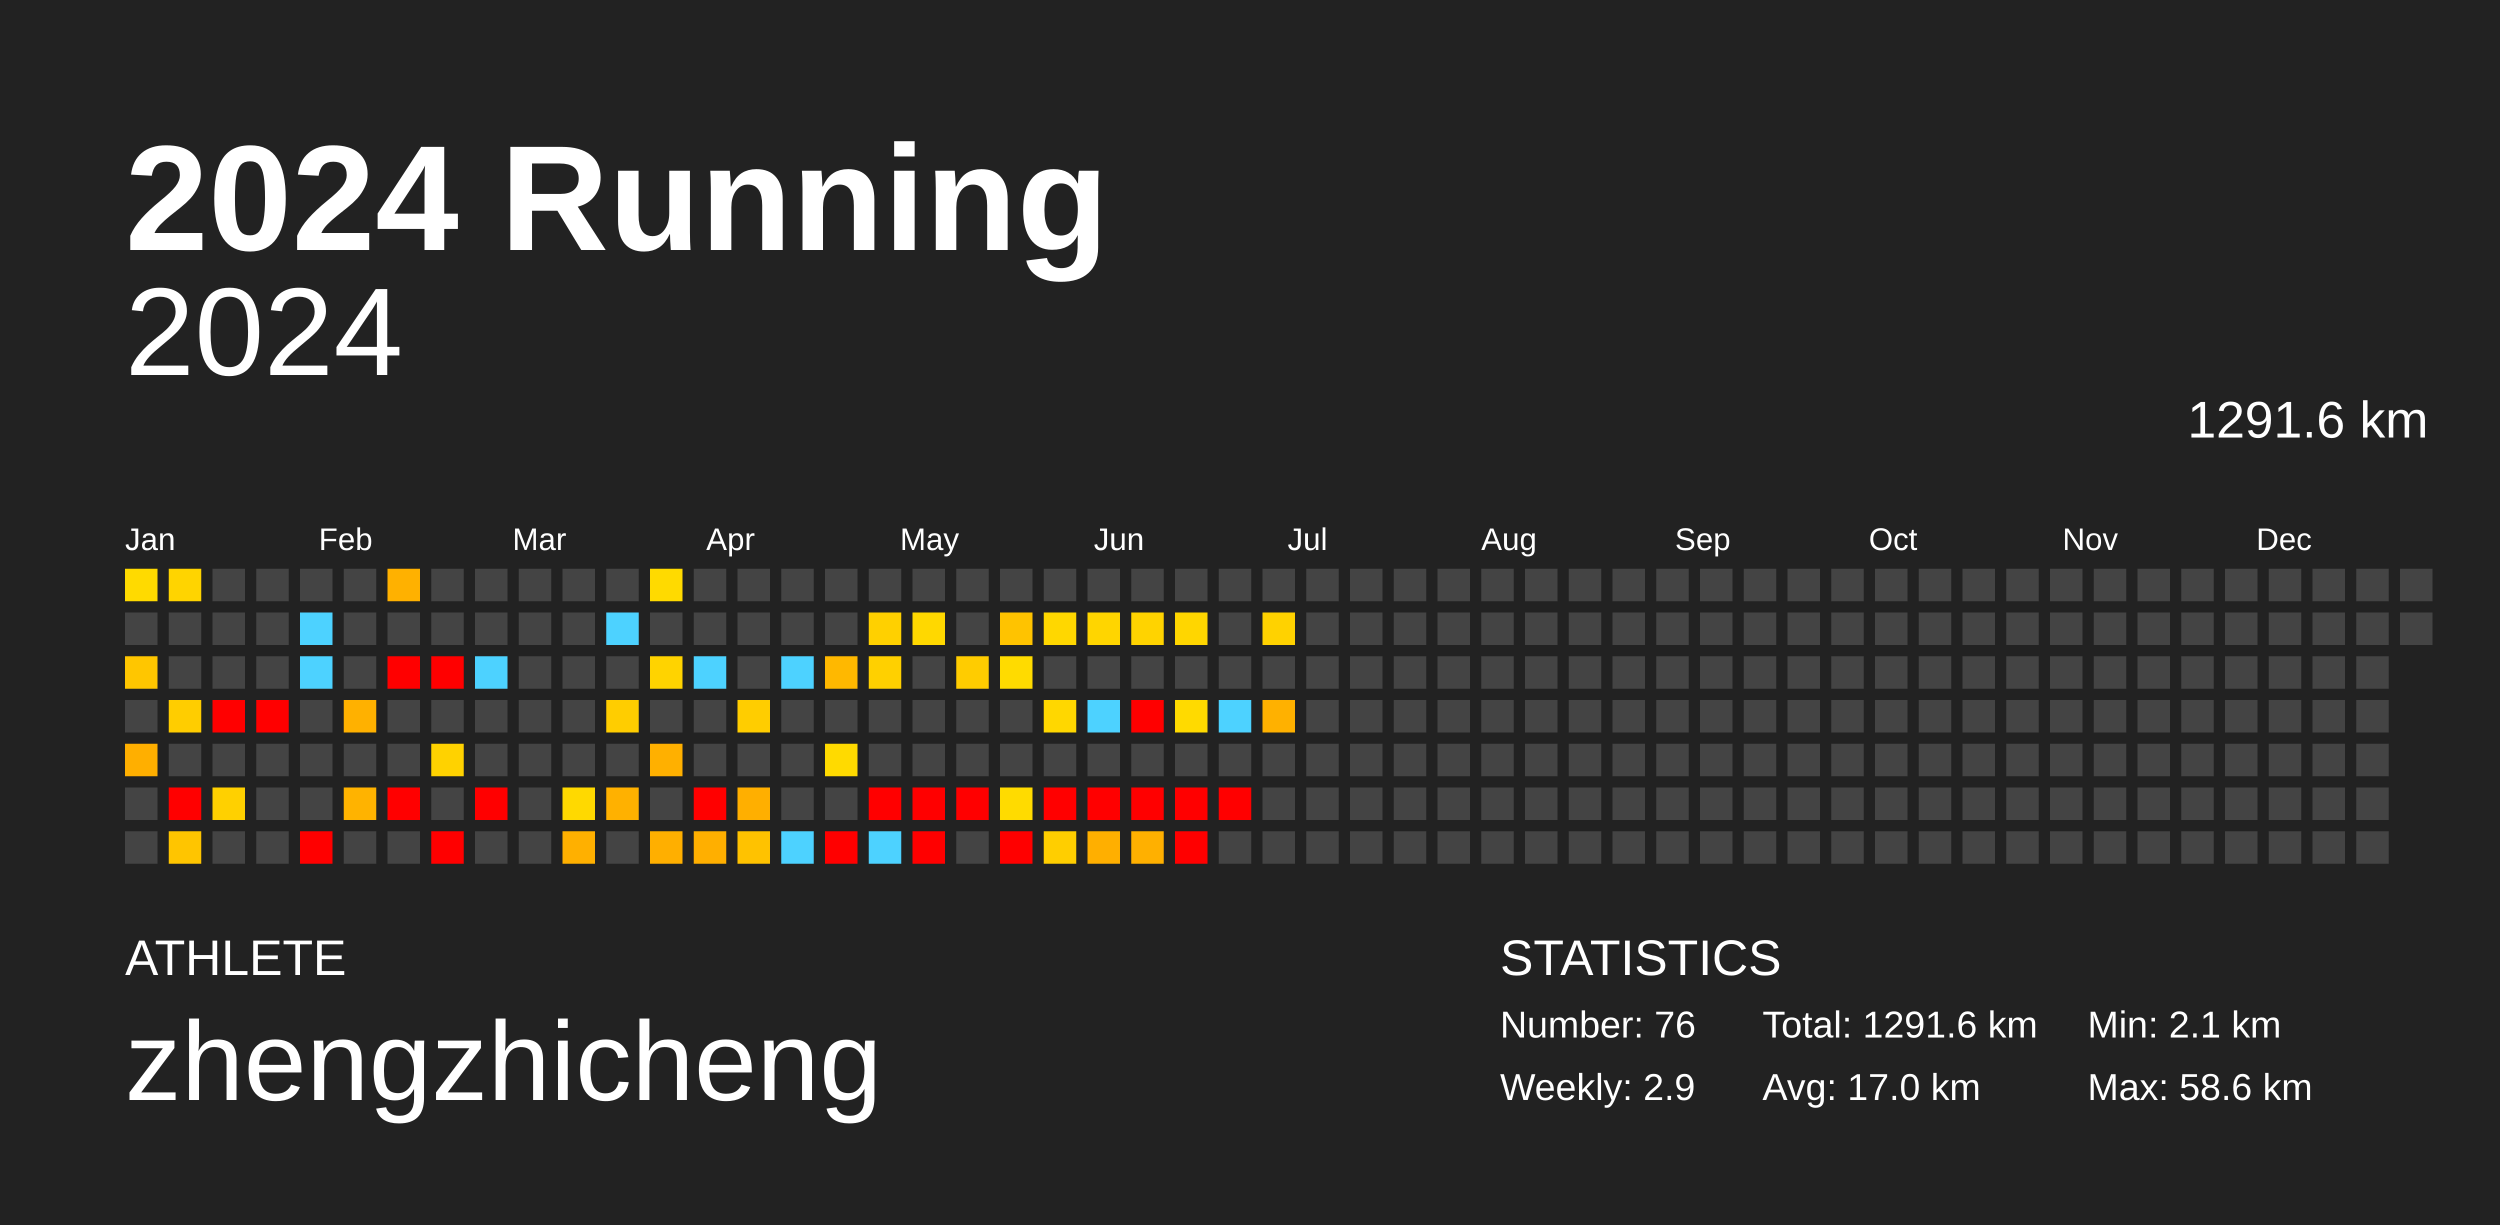
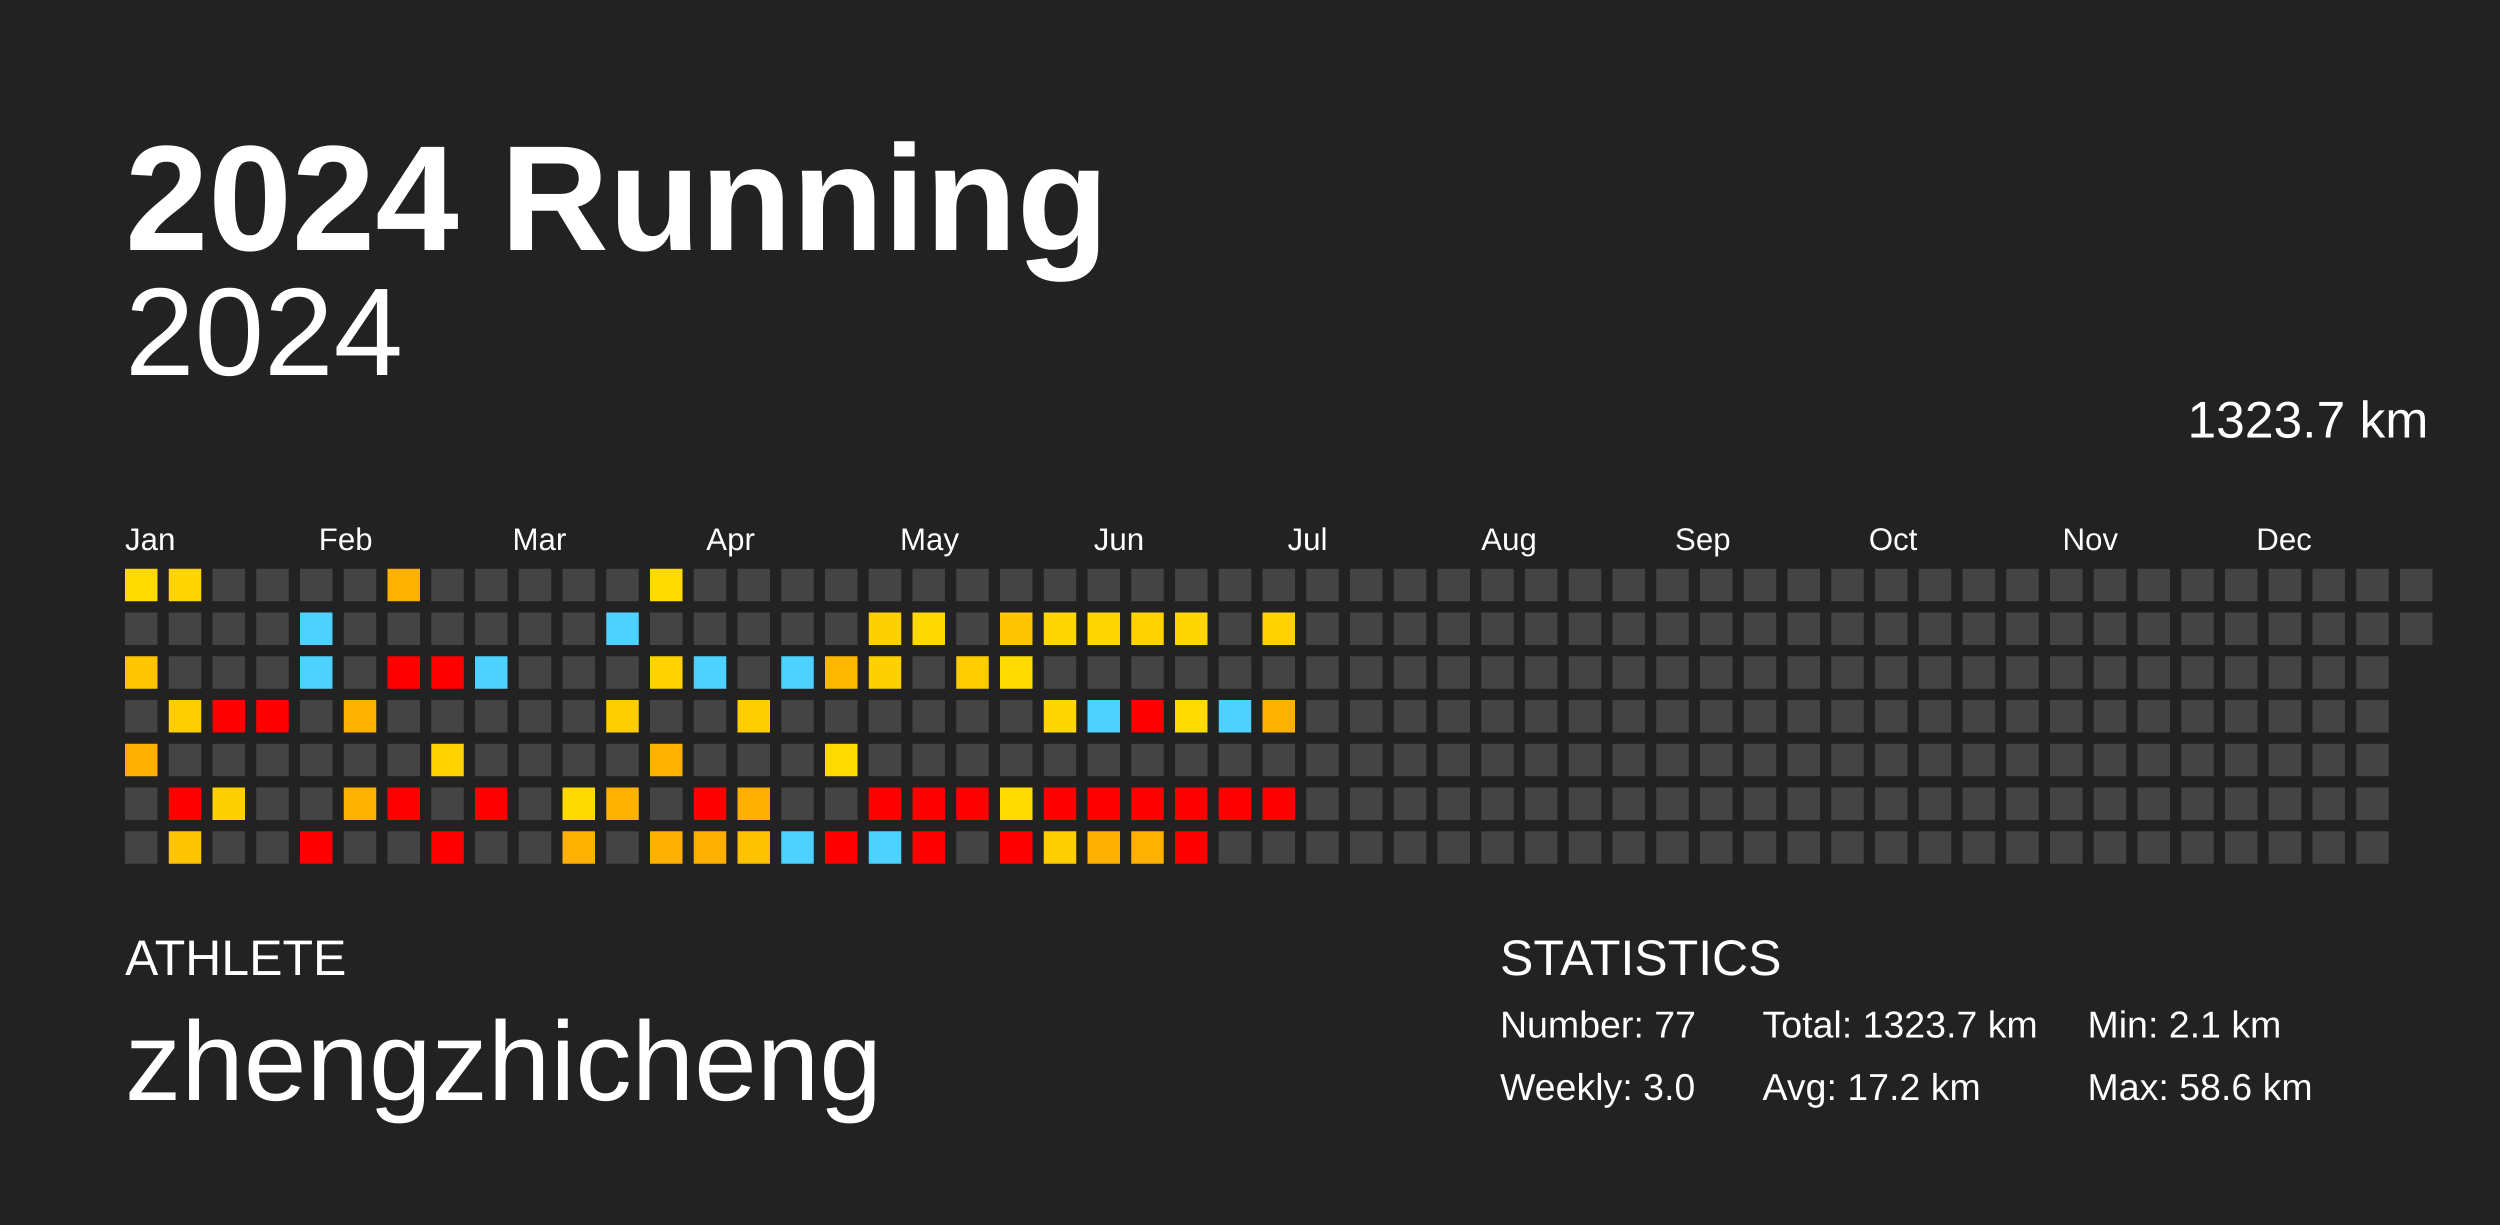
<svg xmlns="http://www.w3.org/2000/svg" baseProfile="full" height="98mm" version="1.1" viewBox="0,0,200,98" width="200mm">
  <defs />
  <rect fill="#222222" height="98" width="200" x="0" y="0" />
  <text fill="#FFFFFF" style="font-size:12px; font-family:Arial; font-weight:bold;" x="10" y="20">2024 Running</text>
  <text fill="#FFFFFF" style="font-size:4px; font-family:Arial" x="10" y="78">ATHLETE</text>
  <text fill="#FFFFFF" style="font-size:9px; font-family:Arial" x="10" y="88">zhengzhicheng</text>
  <text fill="#FFFFFF" style="font-size:4px; font-family:Arial" x="120" y="78">STATISTICS</text>
-   <text fill="#FFFFFF" style="font-size:3px; font-family:Arial" x="120" y="83">Number: 76</text>
-   <text fill="#FFFFFF" style="font-size:3px; font-family:Arial" x="120" y="88">Weekly: 2.9</text>
-   <text fill="#FFFFFF" style="font-size:3px; font-family:Arial" x="141" y="83">Total: 1291.6 km</text>
-   <text fill="#FFFFFF" style="font-size:3px; font-family:Arial" x="141" y="88">Avg: 17.0 km</text>
+   <text fill="#FFFFFF" style="font-size:3px; font-family:Arial" x="120" y="83">Number: 77</text>
+   <text fill="#FFFFFF" style="font-size:3px; font-family:Arial" x="120" y="88">Weekly: 3.0</text>
+   <text fill="#FFFFFF" style="font-size:3px; font-family:Arial" x="141" y="83">Total: 1323.7 km</text>
+   <text fill="#FFFFFF" style="font-size:3px; font-family:Arial" x="141" y="88">Avg: 17.2 km</text>
  <text fill="#FFFFFF" style="font-size:3px; font-family:Arial" x="167" y="83">Min: 2.1 km</text>
  <text fill="#FFFFFF" style="font-size:3px; font-family:Arial" x="167" y="88">Max: 58.6 km</text>
  <text alignment-baseline="hanging" fill="#FFFFFF" style="font-size:10.0px; font-family:Arial;" x="10" y="30">2024</text>
-   <text alignment-baseline="hanging" fill="#FFFFFF" style="font-size:4.125px; font-family:Arial;" x="175" y="35">1291.6 km</text>
+   <text alignment-baseline="hanging" fill="#FFFFFF" style="font-size:4.125px; font-family:Arial;" x="175" y="35">1323.7 km</text>
  <text fill="#FFFFFF" style="font-size:2.5px; font-family:Arial" x="10.0" y="44">Jan</text>
  <text fill="#FFFFFF" style="font-size:2.5px; font-family:Arial" x="25.5" y="44">Feb</text>
  <text fill="#FFFFFF" style="font-size:2.5px; font-family:Arial" x="41.0" y="44">Mar</text>
  <text fill="#FFFFFF" style="font-size:2.5px; font-family:Arial" x="56.5" y="44">Apr</text>
  <text fill="#FFFFFF" style="font-size:2.5px; font-family:Arial" x="72.0" y="44">May</text>
  <text fill="#FFFFFF" style="font-size:2.5px; font-family:Arial" x="87.5" y="44">Jun</text>
  <text fill="#FFFFFF" style="font-size:2.5px; font-family:Arial" x="103.0" y="44">Jul</text>
  <text fill="#FFFFFF" style="font-size:2.5px; font-family:Arial" x="118.5" y="44">Aug</text>
  <text fill="#FFFFFF" style="font-size:2.5px; font-family:Arial" x="134.0" y="44">Sep</text>
  <text fill="#FFFFFF" style="font-size:2.5px; font-family:Arial" x="149.5" y="44">Oct</text>
  <text fill="#FFFFFF" style="font-size:2.5px; font-family:Arial" x="165.0" y="44">Nov</text>
  <text fill="#FFFFFF" style="font-size:2.5px; font-family:Arial" x="180.5" y="44">Dec</text>
  <rect fill="#ffda00" height="2.6" width="2.6" x="10.0" y="45.5" />
  <rect fill="#444444" height="2.6" width="2.6" x="10.0" y="49.0" />
  <rect fill="#ffc600" height="2.6" width="2.6" x="10.0" y="52.5" />
  <rect fill="#444444" height="2.6" width="2.6" x="10.0" y="56.0" />
  <rect fill="#ffaf00" height="2.6" width="2.6" x="10.0" y="59.5" />
  <rect fill="#444444" height="2.6" width="2.6" x="10.0" y="63.0" />
  <rect fill="#444444" height="2.6" width="2.6" x="10.0" y="66.5" />
  <rect fill="#ffd400" height="2.6" width="2.6" x="13.5" y="45.5" />
  <rect fill="#444444" height="2.6" width="2.6" x="13.5" y="49.0" />
  <rect fill="#444444" height="2.6" width="2.6" x="13.5" y="52.5" />
  <rect fill="#ffcd00" height="2.6" width="2.6" x="13.5" y="56.0" />
  <rect fill="#444444" height="2.6" width="2.6" x="13.5" y="59.5" />
  <rect fill="red" height="2.6" width="2.6" x="13.5" y="63.0" />
  <rect fill="#ffc500" height="2.6" width="2.6" x="13.5" y="66.5" />
  <rect fill="#444444" height="2.6" width="2.6" x="17.0" y="45.5" />
  <rect fill="#444444" height="2.6" width="2.6" x="17.0" y="49.0" />
  <rect fill="#444444" height="2.6" width="2.6" x="17.0" y="52.5" />
  <rect fill="red" height="2.6" width="2.6" x="17.0" y="56.0" />
  <rect fill="#444444" height="2.6" width="2.6" x="17.0" y="59.5" />
  <rect fill="#ffd000" height="2.6" width="2.6" x="17.0" y="63.0" />
  <rect fill="#444444" height="2.6" width="2.6" x="17.0" y="66.5" />
  <rect fill="#444444" height="2.6" width="2.6" x="20.5" y="45.5" />
  <rect fill="#444444" height="2.6" width="2.6" x="20.5" y="49.0" />
  <rect fill="#444444" height="2.6" width="2.6" x="20.5" y="52.5" />
  <rect fill="red" height="2.6" width="2.6" x="20.5" y="56.0" />
  <rect fill="#444444" height="2.6" width="2.6" x="20.5" y="59.5" />
  <rect fill="#444444" height="2.6" width="2.6" x="20.5" y="63.0" />
  <rect fill="#444444" height="2.6" width="2.6" x="20.5" y="66.5" />
  <rect fill="#444444" height="2.6" width="2.6" x="24.0" y="45.5" />
  <rect fill="#4dd2ff" height="2.6" width="2.6" x="24.0" y="49.0" />
  <rect fill="#4dd2ff" height="2.6" width="2.6" x="24.0" y="52.5" />
  <rect fill="#444444" height="2.6" width="2.6" x="24.0" y="56.0" />
  <rect fill="#444444" height="2.6" width="2.6" x="24.0" y="59.5" />
  <rect fill="#444444" height="2.6" width="2.6" x="24.0" y="63.0" />
  <rect fill="red" height="2.6" width="2.6" x="24.0" y="66.5" />
  <rect fill="#444444" height="2.6" width="2.6" x="27.5" y="45.5" />
  <rect fill="#444444" height="2.6" width="2.6" x="27.5" y="49.0" />
  <rect fill="#444444" height="2.6" width="2.6" x="27.5" y="52.5" />
  <rect fill="#ffb100" height="2.6" width="2.6" x="27.5" y="56.0" />
  <rect fill="#444444" height="2.6" width="2.6" x="27.5" y="59.5" />
  <rect fill="#ffb300" height="2.6" width="2.6" x="27.5" y="63.0" />
  <rect fill="#444444" height="2.6" width="2.6" x="27.5" y="66.5" />
  <rect fill="#ffb100" height="2.6" width="2.6" x="31.0" y="45.5" />
  <rect fill="#444444" height="2.6" width="2.6" x="31.0" y="49.0" />
  <rect fill="red" height="2.6" width="2.6" x="31.0" y="52.5" />
  <rect fill="#444444" height="2.6" width="2.6" x="31.0" y="56.0" />
  <rect fill="#444444" height="2.6" width="2.6" x="31.0" y="59.5" />
  <rect fill="red" height="2.6" width="2.6" x="31.0" y="63.0" />
  <rect fill="#444444" height="2.6" width="2.6" x="31.0" y="66.5" />
  <rect fill="#444444" height="2.6" width="2.6" x="34.5" y="45.5" />
  <rect fill="#444444" height="2.6" width="2.6" x="34.5" y="49.0" />
  <rect fill="red" height="2.6" width="2.6" x="34.5" y="52.5" />
  <rect fill="#444444" height="2.6" width="2.6" x="34.5" y="56.0" />
  <rect fill="#ffd200" height="2.6" width="2.6" x="34.5" y="59.5" />
  <rect fill="#444444" height="2.6" width="2.6" x="34.5" y="63.0" />
  <rect fill="red" height="2.6" width="2.6" x="34.5" y="66.5" />
  <rect fill="#444444" height="2.6" width="2.6" x="38.0" y="45.5" />
  <rect fill="#444444" height="2.6" width="2.6" x="38.0" y="49.0" />
  <rect fill="#4dd2ff" height="2.6" width="2.6" x="38.0" y="52.5" />
  <rect fill="#444444" height="2.6" width="2.6" x="38.0" y="56.0" />
  <rect fill="#444444" height="2.6" width="2.6" x="38.0" y="59.5" />
  <rect fill="red" height="2.6" width="2.6" x="38.0" y="63.0" />
  <rect fill="#444444" height="2.6" width="2.6" x="38.0" y="66.5" />
  <rect fill="#444444" height="2.6" width="2.6" x="41.5" y="45.5" />
  <rect fill="#444444" height="2.6" width="2.6" x="41.5" y="49.0" />
  <rect fill="#444444" height="2.6" width="2.6" x="41.5" y="52.5" />
  <rect fill="#444444" height="2.6" width="2.6" x="41.5" y="56.0" />
  <rect fill="#444444" height="2.6" width="2.6" x="41.5" y="59.5" />
  <rect fill="#444444" height="2.6" width="2.6" x="41.5" y="63.0" />
  <rect fill="#444444" height="2.6" width="2.6" x="41.5" y="66.5" />
  <rect fill="#444444" height="2.6" width="2.6" x="45.0" y="45.5" />
  <rect fill="#444444" height="2.6" width="2.6" x="45.0" y="49.0" />
  <rect fill="#444444" height="2.6" width="2.6" x="45.0" y="52.5" />
  <rect fill="#444444" height="2.6" width="2.6" x="45.0" y="56.0" />
  <rect fill="#444444" height="2.6" width="2.6" x="45.0" y="59.5" />
  <rect fill="#ffd900" height="2.6" width="2.6" x="45.0" y="63.0" />
  <rect fill="#ffb000" height="2.6" width="2.6" x="45.0" y="66.5" />
  <rect fill="#444444" height="2.6" width="2.6" x="48.5" y="45.5" />
  <rect fill="#4dd2ff" height="2.6" width="2.6" x="48.5" y="49.0" />
  <rect fill="#444444" height="2.6" width="2.6" x="48.5" y="52.5" />
  <rect fill="#ffcd00" height="2.6" width="2.6" x="48.5" y="56.0" />
  <rect fill="#444444" height="2.6" width="2.6" x="48.5" y="59.5" />
  <rect fill="#ffb100" height="2.6" width="2.6" x="48.5" y="63.0" />
  <rect fill="#444444" height="2.6" width="2.6" x="48.5" y="66.5" />
  <rect fill="#ffda00" height="2.6" width="2.6" x="52.0" y="45.5" />
  <rect fill="#444444" height="2.6" width="2.6" x="52.0" y="49.0" />
  <rect fill="#ffd300" height="2.6" width="2.6" x="52.0" y="52.5" />
  <rect fill="#444444" height="2.6" width="2.6" x="52.0" y="56.0" />
  <rect fill="#ffb000" height="2.6" width="2.6" x="52.0" y="59.5" />
  <rect fill="#444444" height="2.6" width="2.6" x="52.0" y="63.0" />
  <rect fill="#ffaf00" height="2.6" width="2.6" x="52.0" y="66.5" />
  <rect fill="#444444" height="2.6" width="2.6" x="55.5" y="45.5" />
  <rect fill="#444444" height="2.6" width="2.6" x="55.5" y="49.0" />
  <rect fill="#4dd2ff" height="2.6" width="2.6" x="55.5" y="52.5" />
  <rect fill="#444444" height="2.6" width="2.6" x="55.5" y="56.0" />
  <rect fill="#444444" height="2.6" width="2.6" x="55.5" y="59.5" />
  <rect fill="red" height="2.6" width="2.6" x="55.5" y="63.0" />
  <rect fill="#ffaf00" height="2.6" width="2.6" x="55.5" y="66.5" />
  <rect fill="#444444" height="2.6" width="2.6" x="59.0" y="45.5" />
  <rect fill="#444444" height="2.6" width="2.6" x="59.0" y="49.0" />
  <rect fill="#444444" height="2.6" width="2.6" x="59.0" y="52.5" />
  <rect fill="#ffcd00" height="2.6" width="2.6" x="59.0" y="56.0" />
  <rect fill="#444444" height="2.6" width="2.6" x="59.0" y="59.5" />
  <rect fill="#ffaf00" height="2.6" width="2.6" x="59.0" y="63.0" />
  <rect fill="#ffc200" height="2.6" width="2.6" x="59.0" y="66.5" />
  <rect fill="#444444" height="2.6" width="2.6" x="62.5" y="45.5" />
  <rect fill="#444444" height="2.6" width="2.6" x="62.5" y="49.0" />
  <rect fill="#4dd2ff" height="2.6" width="2.6" x="62.5" y="52.5" />
  <rect fill="#444444" height="2.6" width="2.6" x="62.5" y="56.0" />
  <rect fill="#444444" height="2.6" width="2.6" x="62.5" y="59.5" />
  <rect fill="#444444" height="2.6" width="2.6" x="62.5" y="63.0" />
  <rect fill="#4dd2ff" height="2.6" width="2.6" x="62.5" y="66.5" />
  <rect fill="#444444" height="2.6" width="2.6" x="66.0" y="45.5" />
  <rect fill="#444444" height="2.6" width="2.6" x="66.0" y="49.0" />
  <rect fill="#ffb800" height="2.6" width="2.6" x="66.0" y="52.5" />
  <rect fill="#444444" height="2.6" width="2.6" x="66.0" y="56.0" />
  <rect fill="#ffda00" height="2.6" width="2.6" x="66.0" y="59.5" />
  <rect fill="#444444" height="2.6" width="2.6" x="66.0" y="63.0" />
  <rect fill="red" height="2.6" width="2.6" x="66.0" y="66.5" />
  <rect fill="#444444" height="2.6" width="2.6" x="69.5" y="45.5" />
  <rect fill="#ffd000" height="2.6" width="2.6" x="69.5" y="49.0" />
  <rect fill="#ffd000" height="2.6" width="2.6" x="69.5" y="52.5" />
  <rect fill="#444444" height="2.6" width="2.6" x="69.5" y="56.0" />
  <rect fill="#444444" height="2.6" width="2.6" x="69.5" y="59.5" />
  <rect fill="red" height="2.6" width="2.6" x="69.5" y="63.0" />
  <rect fill="#4dd2ff" height="2.6" width="2.6" x="69.5" y="66.5" />
  <rect fill="#444444" height="2.6" width="2.6" x="73.0" y="45.5" />
  <rect fill="#ffd800" height="2.6" width="2.6" x="73.0" y="49.0" />
  <rect fill="#444444" height="2.6" width="2.6" x="73.0" y="52.5" />
  <rect fill="#444444" height="2.6" width="2.6" x="73.0" y="56.0" />
  <rect fill="#444444" height="2.6" width="2.6" x="73.0" y="59.5" />
  <rect fill="red" height="2.6" width="2.6" x="73.0" y="63.0" />
  <rect fill="red" height="2.6" width="2.6" x="73.0" y="66.5" />
  <rect fill="#444444" height="2.6" width="2.6" x="76.5" y="45.5" />
  <rect fill="#444444" height="2.6" width="2.6" x="76.5" y="49.0" />
  <rect fill="#ffcc00" height="2.6" width="2.6" x="76.5" y="52.5" />
  <rect fill="#444444" height="2.6" width="2.6" x="76.5" y="56.0" />
  <rect fill="#444444" height="2.6" width="2.6" x="76.5" y="59.5" />
  <rect fill="red" height="2.6" width="2.6" x="76.5" y="63.0" />
  <rect fill="#444444" height="2.6" width="2.6" x="76.5" y="66.5" />
  <rect fill="#444444" height="2.6" width="2.6" x="80.0" y="45.5" />
  <rect fill="#ffc300" height="2.6" width="2.6" x="80.0" y="49.0" />
  <rect fill="#ffdb00" height="2.6" width="2.6" x="80.0" y="52.5" />
  <rect fill="#444444" height="2.6" width="2.6" x="80.0" y="56.0" />
  <rect fill="#444444" height="2.6" width="2.6" x="80.0" y="59.5" />
  <rect fill="#ffdb00" height="2.6" width="2.6" x="80.0" y="63.0" />
  <rect fill="red" height="2.6" width="2.6" x="80.0" y="66.5" />
  <rect fill="#444444" height="2.6" width="2.6" x="83.5" y="45.5" />
  <rect fill="#ffd700" height="2.6" width="2.6" x="83.5" y="49.0" />
  <rect fill="#444444" height="2.6" width="2.6" x="83.5" y="52.5" />
  <rect fill="#ffd700" height="2.6" width="2.6" x="83.5" y="56.0" />
  <rect fill="#444444" height="2.6" width="2.6" x="83.5" y="59.5" />
  <rect fill="red" height="2.6" width="2.6" x="83.5" y="63.0" />
  <rect fill="#ffce00" height="2.6" width="2.6" x="83.5" y="66.5" />
  <rect fill="#444444" height="2.6" width="2.6" x="87.0" y="45.5" />
  <rect fill="#ffd500" height="2.6" width="2.6" x="87.0" y="49.0" />
  <rect fill="#444444" height="2.6" width="2.6" x="87.0" y="52.5" />
  <rect fill="#4dd2ff" height="2.6" width="2.6" x="87.0" y="56.0" />
  <rect fill="#444444" height="2.6" width="2.6" x="87.0" y="59.5" />
  <rect fill="red" height="2.6" width="2.6" x="87.0" y="63.0" />
  <rect fill="#ffaf00" height="2.6" width="2.6" x="87.0" y="66.5" />
  <rect fill="#444444" height="2.6" width="2.6" x="90.5" y="45.5" />
  <rect fill="#ffd300" height="2.6" width="2.6" x="90.5" y="49.0" />
  <rect fill="#444444" height="2.6" width="2.6" x="90.5" y="52.5" />
  <rect fill="red" height="2.6" width="2.6" x="90.5" y="56.0" />
  <rect fill="#444444" height="2.6" width="2.6" x="90.5" y="59.5" />
  <rect fill="red" height="2.6" width="2.6" x="90.5" y="63.0" />
  <rect fill="#ffb000" height="2.6" width="2.6" x="90.5" y="66.5" />
  <rect fill="#444444" height="2.6" width="2.6" x="94.0" y="45.5" />
  <rect fill="#ffd600" height="2.6" width="2.6" x="94.0" y="49.0" />
  <rect fill="#444444" height="2.6" width="2.6" x="94.0" y="52.5" />
  <rect fill="#ffda00" height="2.6" width="2.6" x="94.0" y="56.0" />
  <rect fill="#444444" height="2.6" width="2.6" x="94.0" y="59.5" />
  <rect fill="red" height="2.6" width="2.6" x="94.0" y="63.0" />
  <rect fill="red" height="2.6" width="2.6" x="94.0" y="66.5" />
  <rect fill="#444444" height="2.6" width="2.6" x="97.5" y="45.5" />
  <rect fill="#444444" height="2.6" width="2.6" x="97.5" y="49.0" />
  <rect fill="#444444" height="2.6" width="2.6" x="97.5" y="52.5" />
  <rect fill="#4dd2ff" height="2.6" width="2.6" x="97.5" y="56.0" />
  <rect fill="#444444" height="2.6" width="2.6" x="97.5" y="59.5" />
  <rect fill="red" height="2.6" width="2.6" x="97.5" y="63.0" />
  <rect fill="#444444" height="2.6" width="2.6" x="97.5" y="66.5" />
  <rect fill="#444444" height="2.6" width="2.6" x="101.0" y="45.5" />
  <rect fill="#ffd200" height="2.6" width="2.6" x="101.0" y="49.0" />
  <rect fill="#444444" height="2.6" width="2.6" x="101.0" y="52.5" />
  <rect fill="#ffb100" height="2.6" width="2.6" x="101.0" y="56.0" />
  <rect fill="#444444" height="2.6" width="2.6" x="101.0" y="59.5" />
-   <rect fill="#444444" height="2.6" width="2.6" x="101.0" y="63.0" />
+   <rect fill="red" height="2.6" width="2.6" x="101.0" y="63.0" />
  <rect fill="#444444" height="2.6" width="2.6" x="101.0" y="66.5" />
  <rect fill="#444444" height="2.6" width="2.6" x="104.5" y="45.5" />
  <rect fill="#444444" height="2.6" width="2.6" x="104.5" y="49.0" />
  <rect fill="#444444" height="2.6" width="2.6" x="104.5" y="52.5" />
  <rect fill="#444444" height="2.6" width="2.6" x="104.5" y="56.0" />
  <rect fill="#444444" height="2.6" width="2.6" x="104.5" y="59.5" />
  <rect fill="#444444" height="2.6" width="2.6" x="104.5" y="63.0" />
  <rect fill="#444444" height="2.6" width="2.6" x="104.5" y="66.5" />
  <rect fill="#444444" height="2.6" width="2.6" x="108.0" y="45.5" />
  <rect fill="#444444" height="2.6" width="2.6" x="108.0" y="49.0" />
  <rect fill="#444444" height="2.6" width="2.6" x="108.0" y="52.5" />
  <rect fill="#444444" height="2.6" width="2.6" x="108.0" y="56.0" />
  <rect fill="#444444" height="2.6" width="2.6" x="108.0" y="59.5" />
  <rect fill="#444444" height="2.6" width="2.6" x="108.0" y="63.0" />
  <rect fill="#444444" height="2.6" width="2.6" x="108.0" y="66.5" />
  <rect fill="#444444" height="2.6" width="2.6" x="111.5" y="45.5" />
  <rect fill="#444444" height="2.6" width="2.6" x="111.5" y="49.0" />
  <rect fill="#444444" height="2.6" width="2.6" x="111.5" y="52.5" />
  <rect fill="#444444" height="2.6" width="2.6" x="111.5" y="56.0" />
  <rect fill="#444444" height="2.6" width="2.6" x="111.5" y="59.5" />
  <rect fill="#444444" height="2.6" width="2.6" x="111.5" y="63.0" />
  <rect fill="#444444" height="2.6" width="2.6" x="111.5" y="66.5" />
  <rect fill="#444444" height="2.6" width="2.6" x="115.0" y="45.5" />
  <rect fill="#444444" height="2.6" width="2.6" x="115.0" y="49.0" />
  <rect fill="#444444" height="2.6" width="2.6" x="115.0" y="52.5" />
  <rect fill="#444444" height="2.6" width="2.6" x="115.0" y="56.0" />
  <rect fill="#444444" height="2.6" width="2.6" x="115.0" y="59.5" />
  <rect fill="#444444" height="2.6" width="2.6" x="115.0" y="63.0" />
  <rect fill="#444444" height="2.6" width="2.6" x="115.0" y="66.5" />
  <rect fill="#444444" height="2.6" width="2.6" x="118.5" y="45.5" />
  <rect fill="#444444" height="2.6" width="2.6" x="118.5" y="49.0" />
  <rect fill="#444444" height="2.6" width="2.6" x="118.5" y="52.5" />
  <rect fill="#444444" height="2.6" width="2.6" x="118.5" y="56.0" />
  <rect fill="#444444" height="2.6" width="2.6" x="118.5" y="59.5" />
  <rect fill="#444444" height="2.6" width="2.6" x="118.5" y="63.0" />
  <rect fill="#444444" height="2.6" width="2.6" x="118.5" y="66.5" />
  <rect fill="#444444" height="2.6" width="2.6" x="122.0" y="45.5" />
  <rect fill="#444444" height="2.6" width="2.6" x="122.0" y="49.0" />
  <rect fill="#444444" height="2.6" width="2.6" x="122.0" y="52.5" />
  <rect fill="#444444" height="2.6" width="2.6" x="122.0" y="56.0" />
  <rect fill="#444444" height="2.6" width="2.6" x="122.0" y="59.5" />
  <rect fill="#444444" height="2.6" width="2.6" x="122.0" y="63.0" />
  <rect fill="#444444" height="2.6" width="2.6" x="122.0" y="66.5" />
  <rect fill="#444444" height="2.6" width="2.6" x="125.5" y="45.5" />
  <rect fill="#444444" height="2.6" width="2.6" x="125.5" y="49.0" />
  <rect fill="#444444" height="2.6" width="2.6" x="125.5" y="52.5" />
  <rect fill="#444444" height="2.6" width="2.6" x="125.5" y="56.0" />
  <rect fill="#444444" height="2.6" width="2.6" x="125.5" y="59.5" />
  <rect fill="#444444" height="2.6" width="2.6" x="125.5" y="63.0" />
  <rect fill="#444444" height="2.6" width="2.6" x="125.5" y="66.5" />
  <rect fill="#444444" height="2.6" width="2.6" x="129.0" y="45.5" />
  <rect fill="#444444" height="2.6" width="2.6" x="129.0" y="49.0" />
  <rect fill="#444444" height="2.6" width="2.6" x="129.0" y="52.5" />
  <rect fill="#444444" height="2.6" width="2.6" x="129.0" y="56.0" />
  <rect fill="#444444" height="2.6" width="2.6" x="129.0" y="59.5" />
  <rect fill="#444444" height="2.6" width="2.6" x="129.0" y="63.0" />
  <rect fill="#444444" height="2.6" width="2.6" x="129.0" y="66.5" />
  <rect fill="#444444" height="2.6" width="2.6" x="132.5" y="45.5" />
  <rect fill="#444444" height="2.6" width="2.6" x="132.5" y="49.0" />
  <rect fill="#444444" height="2.6" width="2.6" x="132.5" y="52.5" />
  <rect fill="#444444" height="2.6" width="2.6" x="132.5" y="56.0" />
  <rect fill="#444444" height="2.6" width="2.6" x="132.5" y="59.5" />
  <rect fill="#444444" height="2.6" width="2.6" x="132.5" y="63.0" />
  <rect fill="#444444" height="2.6" width="2.6" x="132.5" y="66.5" />
  <rect fill="#444444" height="2.6" width="2.6" x="136.0" y="45.5" />
  <rect fill="#444444" height="2.6" width="2.6" x="136.0" y="49.0" />
  <rect fill="#444444" height="2.6" width="2.6" x="136.0" y="52.5" />
  <rect fill="#444444" height="2.6" width="2.6" x="136.0" y="56.0" />
  <rect fill="#444444" height="2.6" width="2.6" x="136.0" y="59.5" />
  <rect fill="#444444" height="2.6" width="2.6" x="136.0" y="63.0" />
  <rect fill="#444444" height="2.6" width="2.6" x="136.0" y="66.5" />
  <rect fill="#444444" height="2.6" width="2.6" x="139.5" y="45.5" />
  <rect fill="#444444" height="2.6" width="2.6" x="139.5" y="49.0" />
  <rect fill="#444444" height="2.6" width="2.6" x="139.5" y="52.5" />
  <rect fill="#444444" height="2.6" width="2.6" x="139.5" y="56.0" />
  <rect fill="#444444" height="2.6" width="2.6" x="139.5" y="59.5" />
  <rect fill="#444444" height="2.6" width="2.6" x="139.5" y="63.0" />
  <rect fill="#444444" height="2.6" width="2.6" x="139.5" y="66.5" />
  <rect fill="#444444" height="2.6" width="2.6" x="143.0" y="45.5" />
  <rect fill="#444444" height="2.6" width="2.6" x="143.0" y="49.0" />
  <rect fill="#444444" height="2.6" width="2.6" x="143.0" y="52.5" />
  <rect fill="#444444" height="2.6" width="2.6" x="143.0" y="56.0" />
  <rect fill="#444444" height="2.6" width="2.6" x="143.0" y="59.5" />
  <rect fill="#444444" height="2.6" width="2.6" x="143.0" y="63.0" />
  <rect fill="#444444" height="2.6" width="2.6" x="143.0" y="66.5" />
  <rect fill="#444444" height="2.6" width="2.6" x="146.5" y="45.5" />
  <rect fill="#444444" height="2.6" width="2.6" x="146.5" y="49.0" />
  <rect fill="#444444" height="2.6" width="2.6" x="146.5" y="52.5" />
  <rect fill="#444444" height="2.6" width="2.6" x="146.5" y="56.0" />
  <rect fill="#444444" height="2.6" width="2.6" x="146.5" y="59.5" />
  <rect fill="#444444" height="2.6" width="2.6" x="146.5" y="63.0" />
  <rect fill="#444444" height="2.6" width="2.6" x="146.5" y="66.5" />
  <rect fill="#444444" height="2.6" width="2.6" x="150.0" y="45.5" />
  <rect fill="#444444" height="2.6" width="2.6" x="150.0" y="49.0" />
  <rect fill="#444444" height="2.6" width="2.6" x="150.0" y="52.5" />
  <rect fill="#444444" height="2.6" width="2.6" x="150.0" y="56.0" />
  <rect fill="#444444" height="2.6" width="2.6" x="150.0" y="59.5" />
  <rect fill="#444444" height="2.6" width="2.6" x="150.0" y="63.0" />
  <rect fill="#444444" height="2.6" width="2.6" x="150.0" y="66.5" />
  <rect fill="#444444" height="2.6" width="2.6" x="153.5" y="45.5" />
  <rect fill="#444444" height="2.6" width="2.6" x="153.5" y="49.0" />
  <rect fill="#444444" height="2.6" width="2.6" x="153.5" y="52.5" />
  <rect fill="#444444" height="2.6" width="2.6" x="153.5" y="56.0" />
  <rect fill="#444444" height="2.6" width="2.6" x="153.5" y="59.5" />
  <rect fill="#444444" height="2.6" width="2.6" x="153.5" y="63.0" />
  <rect fill="#444444" height="2.6" width="2.6" x="153.5" y="66.5" />
  <rect fill="#444444" height="2.6" width="2.6" x="157.0" y="45.5" />
  <rect fill="#444444" height="2.6" width="2.6" x="157.0" y="49.0" />
  <rect fill="#444444" height="2.6" width="2.6" x="157.0" y="52.5" />
  <rect fill="#444444" height="2.6" width="2.6" x="157.0" y="56.0" />
  <rect fill="#444444" height="2.6" width="2.6" x="157.0" y="59.5" />
  <rect fill="#444444" height="2.6" width="2.6" x="157.0" y="63.0" />
  <rect fill="#444444" height="2.6" width="2.6" x="157.0" y="66.5" />
  <rect fill="#444444" height="2.6" width="2.6" x="160.5" y="45.5" />
  <rect fill="#444444" height="2.6" width="2.6" x="160.5" y="49.0" />
  <rect fill="#444444" height="2.6" width="2.6" x="160.5" y="52.5" />
  <rect fill="#444444" height="2.6" width="2.6" x="160.5" y="56.0" />
  <rect fill="#444444" height="2.6" width="2.6" x="160.5" y="59.5" />
  <rect fill="#444444" height="2.6" width="2.6" x="160.5" y="63.0" />
  <rect fill="#444444" height="2.6" width="2.6" x="160.5" y="66.5" />
  <rect fill="#444444" height="2.6" width="2.6" x="164.0" y="45.5" />
  <rect fill="#444444" height="2.6" width="2.6" x="164.0" y="49.0" />
  <rect fill="#444444" height="2.6" width="2.6" x="164.0" y="52.5" />
  <rect fill="#444444" height="2.6" width="2.6" x="164.0" y="56.0" />
  <rect fill="#444444" height="2.6" width="2.6" x="164.0" y="59.5" />
  <rect fill="#444444" height="2.6" width="2.6" x="164.0" y="63.0" />
  <rect fill="#444444" height="2.6" width="2.6" x="164.0" y="66.5" />
  <rect fill="#444444" height="2.6" width="2.6" x="167.5" y="45.5" />
  <rect fill="#444444" height="2.6" width="2.6" x="167.5" y="49.0" />
  <rect fill="#444444" height="2.6" width="2.6" x="167.5" y="52.5" />
  <rect fill="#444444" height="2.6" width="2.6" x="167.5" y="56.0" />
  <rect fill="#444444" height="2.6" width="2.6" x="167.5" y="59.5" />
  <rect fill="#444444" height="2.6" width="2.6" x="167.5" y="63.0" />
  <rect fill="#444444" height="2.6" width="2.6" x="167.5" y="66.5" />
  <rect fill="#444444" height="2.6" width="2.6" x="171.0" y="45.5" />
  <rect fill="#444444" height="2.6" width="2.6" x="171.0" y="49.0" />
  <rect fill="#444444" height="2.6" width="2.6" x="171.0" y="52.5" />
  <rect fill="#444444" height="2.6" width="2.6" x="171.0" y="56.0" />
  <rect fill="#444444" height="2.6" width="2.6" x="171.0" y="59.5" />
  <rect fill="#444444" height="2.6" width="2.6" x="171.0" y="63.0" />
  <rect fill="#444444" height="2.6" width="2.6" x="171.0" y="66.5" />
  <rect fill="#444444" height="2.6" width="2.6" x="174.5" y="45.5" />
  <rect fill="#444444" height="2.6" width="2.6" x="174.5" y="49.0" />
  <rect fill="#444444" height="2.6" width="2.6" x="174.5" y="52.5" />
  <rect fill="#444444" height="2.6" width="2.6" x="174.5" y="56.0" />
  <rect fill="#444444" height="2.6" width="2.6" x="174.5" y="59.5" />
  <rect fill="#444444" height="2.6" width="2.6" x="174.5" y="63.0" />
  <rect fill="#444444" height="2.6" width="2.6" x="174.5" y="66.5" />
  <rect fill="#444444" height="2.6" width="2.6" x="178.0" y="45.5" />
  <rect fill="#444444" height="2.6" width="2.6" x="178.0" y="49.0" />
  <rect fill="#444444" height="2.6" width="2.6" x="178.0" y="52.5" />
  <rect fill="#444444" height="2.6" width="2.6" x="178.0" y="56.0" />
  <rect fill="#444444" height="2.6" width="2.6" x="178.0" y="59.5" />
  <rect fill="#444444" height="2.6" width="2.6" x="178.0" y="63.0" />
  <rect fill="#444444" height="2.6" width="2.6" x="178.0" y="66.5" />
  <rect fill="#444444" height="2.6" width="2.6" x="181.5" y="45.5" />
  <rect fill="#444444" height="2.6" width="2.6" x="181.5" y="49.0" />
  <rect fill="#444444" height="2.6" width="2.6" x="181.5" y="52.5" />
  <rect fill="#444444" height="2.6" width="2.6" x="181.5" y="56.0" />
  <rect fill="#444444" height="2.6" width="2.6" x="181.5" y="59.5" />
  <rect fill="#444444" height="2.6" width="2.6" x="181.5" y="63.0" />
  <rect fill="#444444" height="2.6" width="2.6" x="181.5" y="66.5" />
  <rect fill="#444444" height="2.6" width="2.6" x="185.0" y="45.5" />
  <rect fill="#444444" height="2.6" width="2.6" x="185.0" y="49.0" />
  <rect fill="#444444" height="2.6" width="2.6" x="185.0" y="52.5" />
  <rect fill="#444444" height="2.6" width="2.6" x="185.0" y="56.0" />
  <rect fill="#444444" height="2.6" width="2.6" x="185.0" y="59.5" />
  <rect fill="#444444" height="2.6" width="2.6" x="185.0" y="63.0" />
  <rect fill="#444444" height="2.6" width="2.6" x="185.0" y="66.5" />
  <rect fill="#444444" height="2.6" width="2.6" x="188.5" y="45.5" />
  <rect fill="#444444" height="2.6" width="2.6" x="188.5" y="49.0" />
  <rect fill="#444444" height="2.6" width="2.6" x="188.5" y="52.5" />
  <rect fill="#444444" height="2.6" width="2.6" x="188.5" y="56.0" />
  <rect fill="#444444" height="2.6" width="2.6" x="188.5" y="59.5" />
  <rect fill="#444444" height="2.6" width="2.6" x="188.5" y="63.0" />
  <rect fill="#444444" height="2.6" width="2.6" x="188.5" y="66.5" />
  <rect fill="#444444" height="2.6" width="2.6" x="192.0" y="45.5" />
  <rect fill="#444444" height="2.6" width="2.6" x="192.0" y="49.0" />
</svg>
